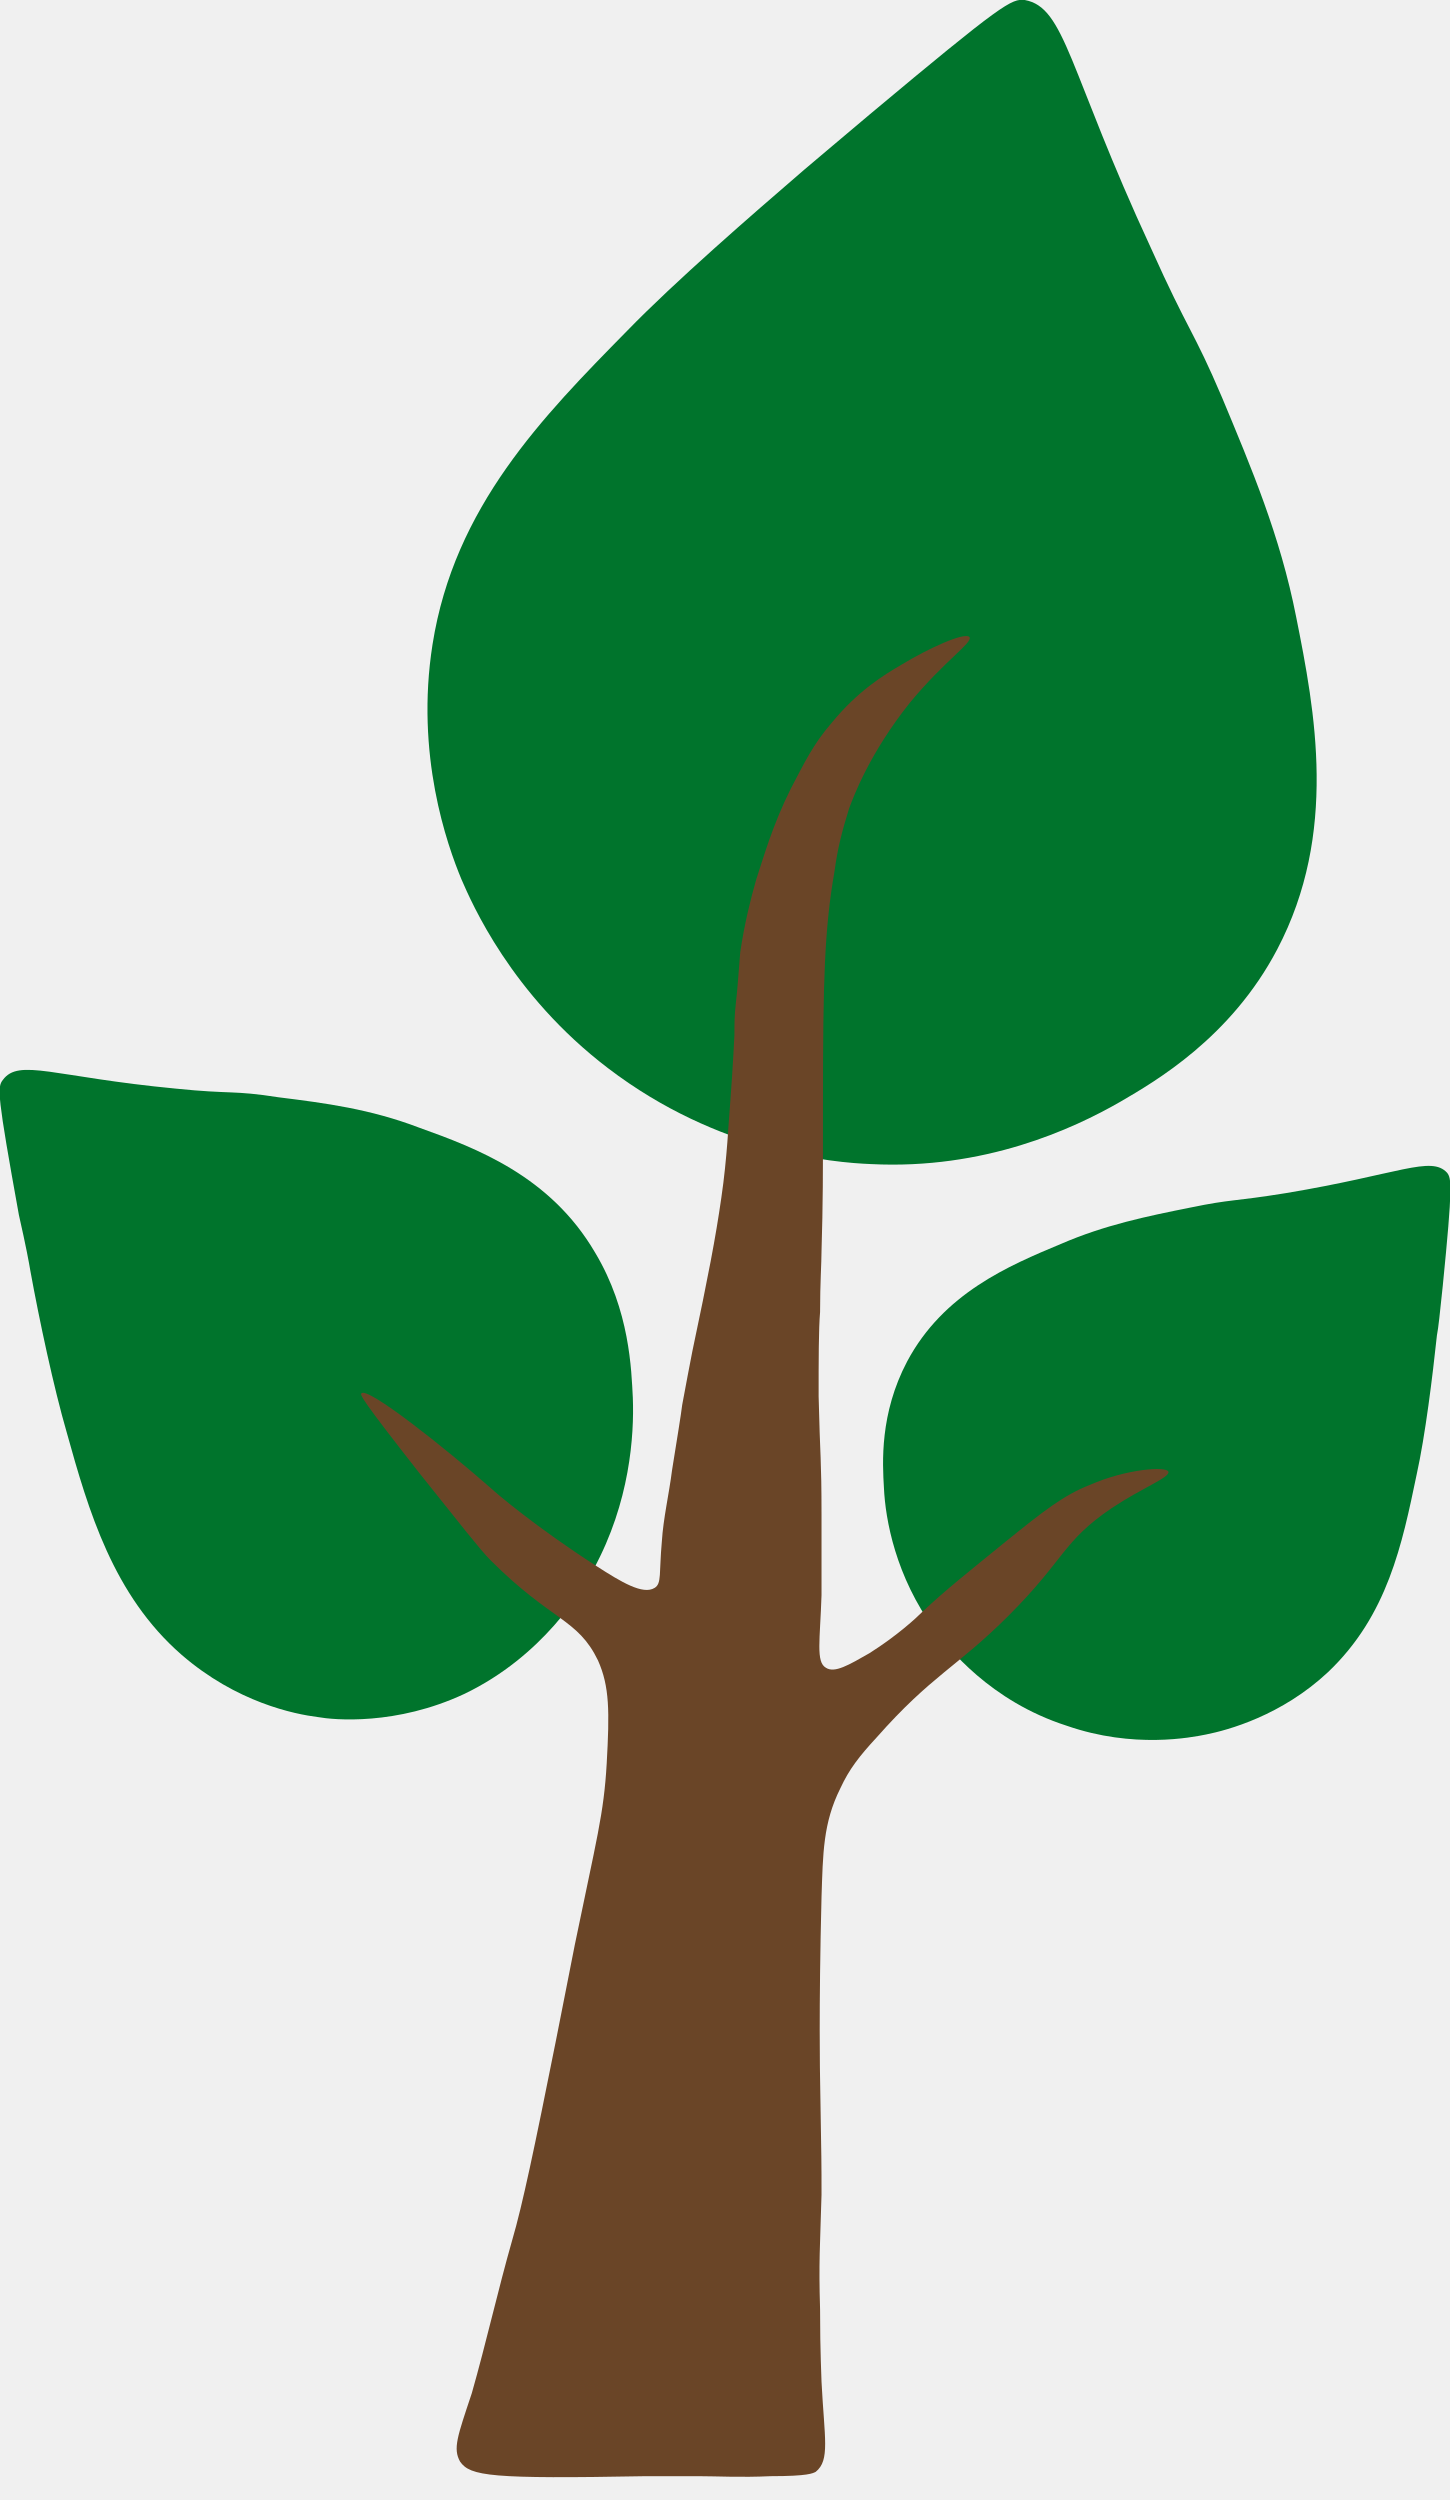
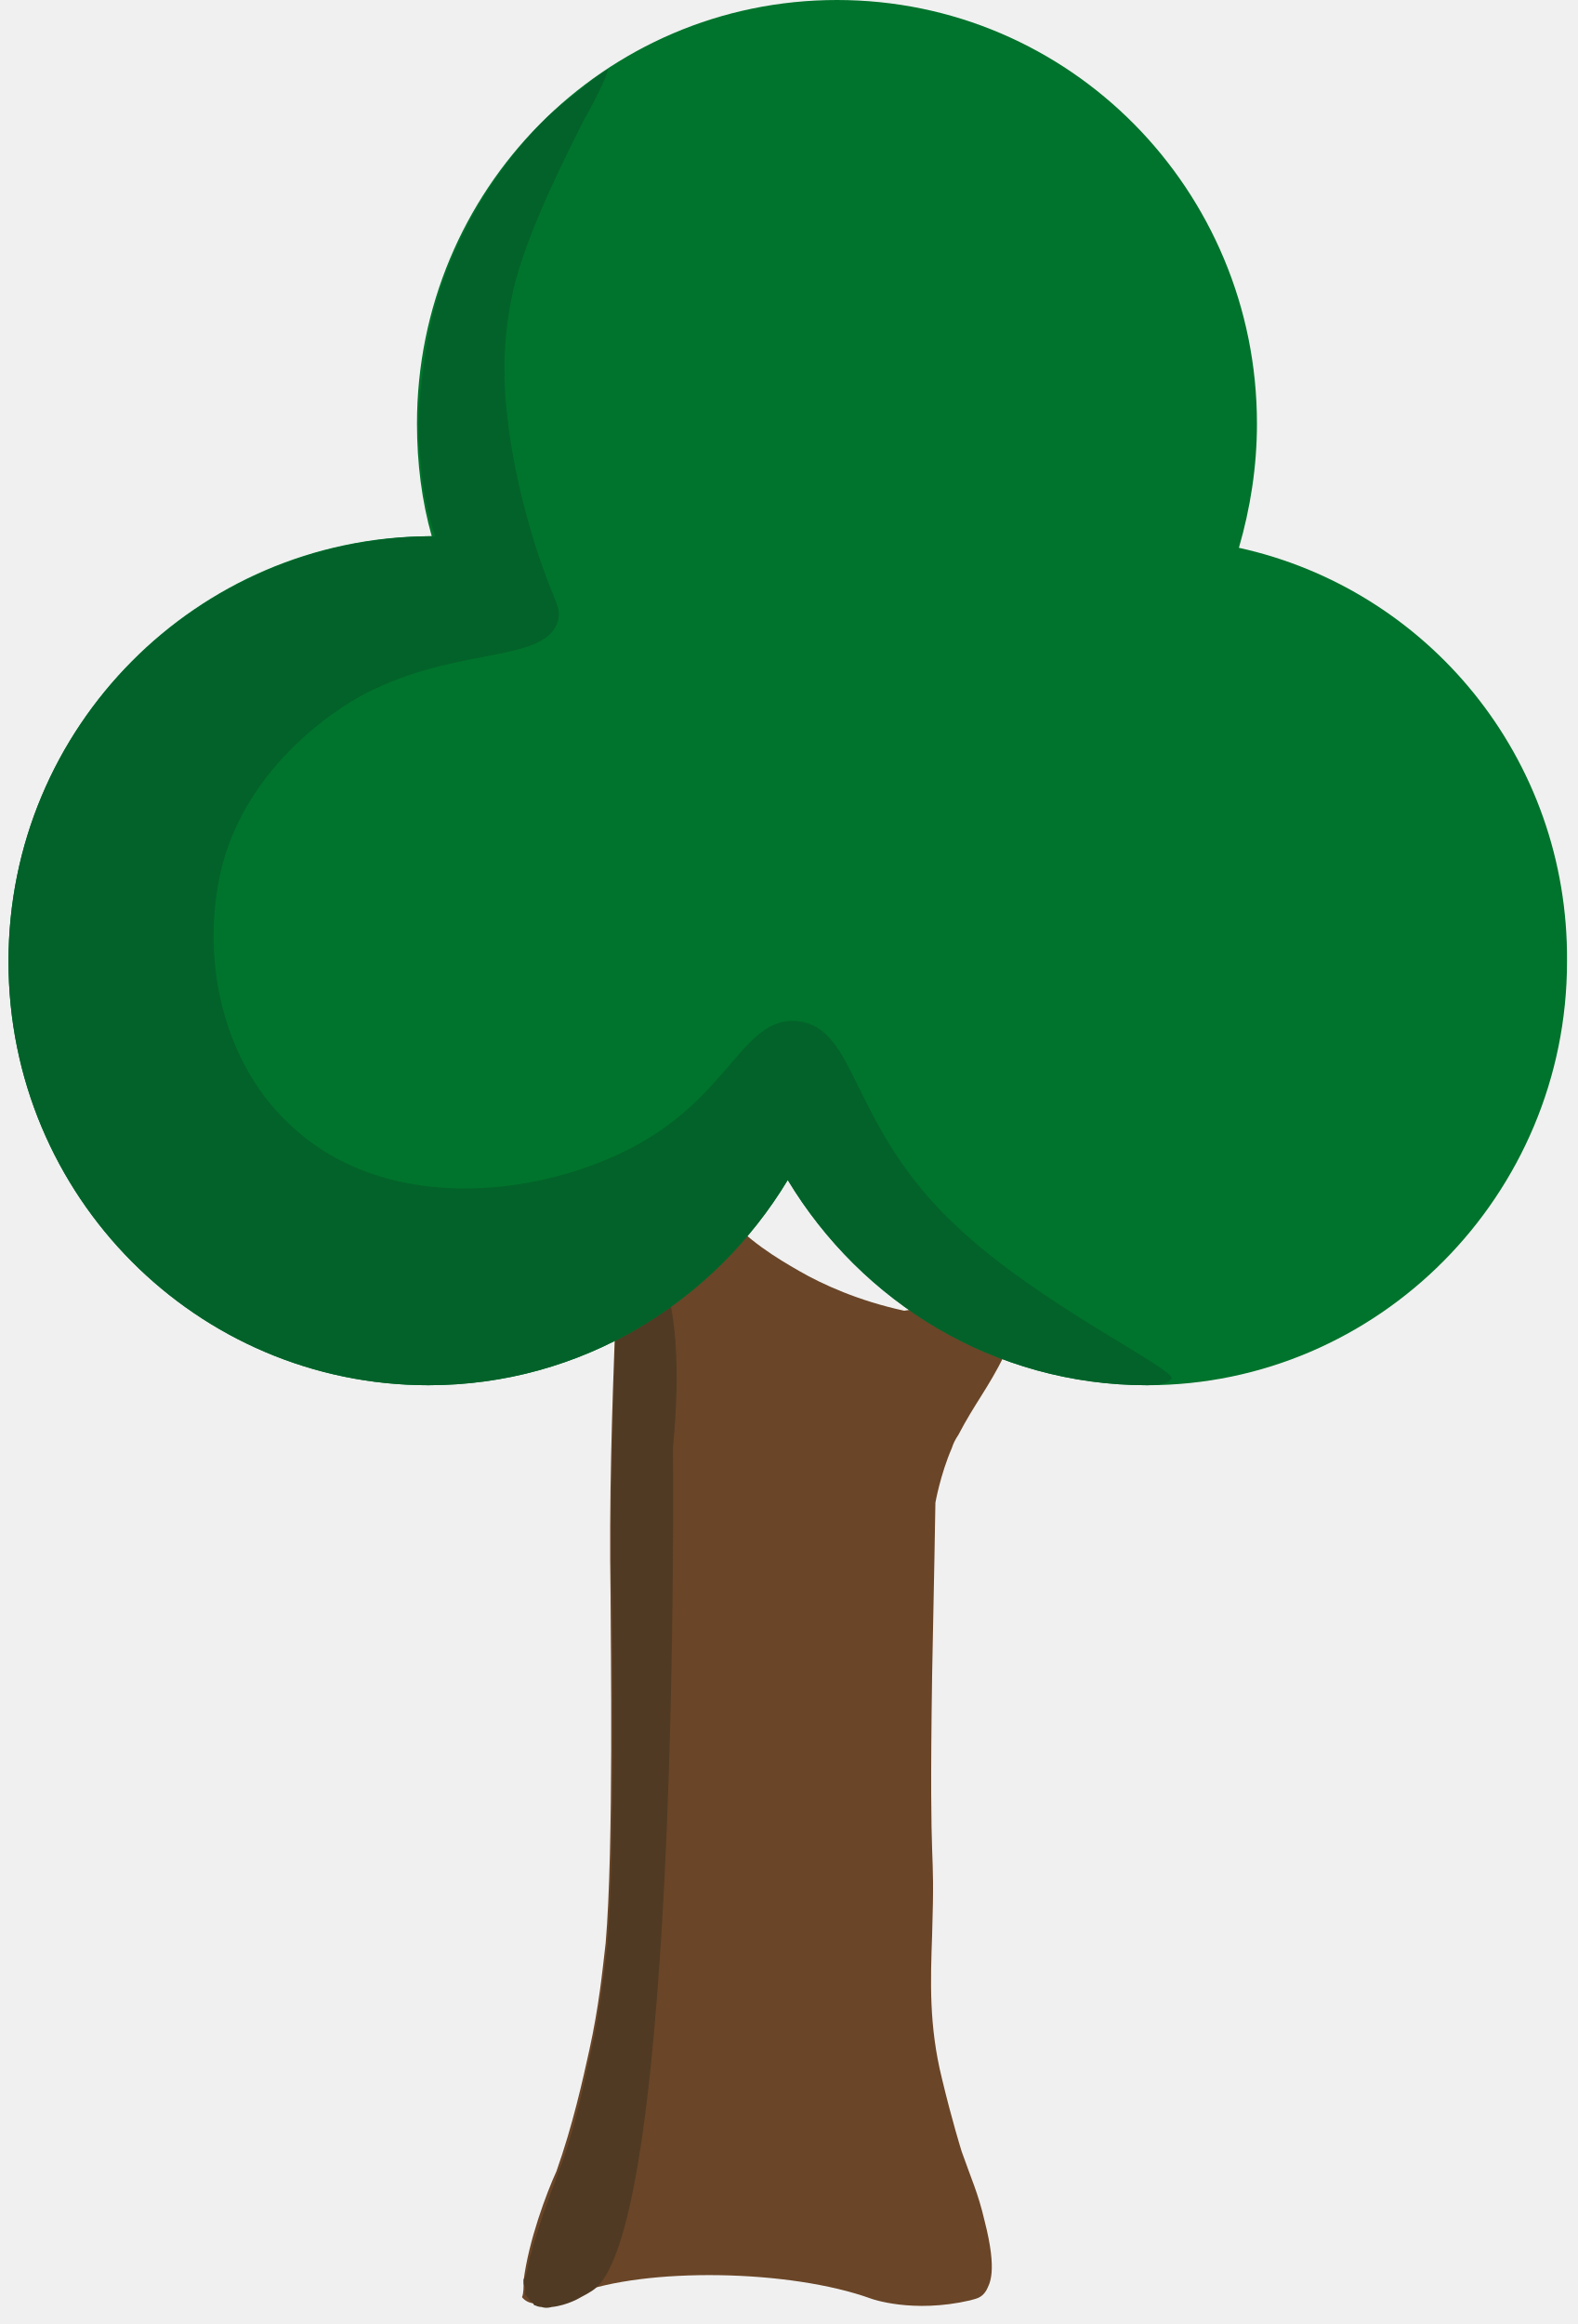
- <svg xmlns="http://www.w3.org/2000/svg" viewBox="0 0 58 100" fill="none">
-   <g clip-path="url(#clip0_201_112)">
-     <path d="M57.884 46.911C57.245 46.214 55.968 46.969 51.44 47.724C49.291 48.072 49.291 47.956 47.608 48.304C45.866 48.653 44.182 49.001 42.441 49.756C40.35 50.627 37.738 51.73 36.286 54.458C35.183 56.548 35.299 58.523 35.357 59.51C35.415 60.787 35.822 63.051 37.389 65.199C37.912 65.896 39.596 68.044 42.673 69.031C45.343 69.96 47.666 69.496 48.246 69.379C49.117 69.205 51.265 68.625 53.123 66.883C55.504 64.619 56.084 61.774 56.665 58.987C57.013 57.419 57.303 55.039 57.477 53.413C57.536 53.123 57.594 52.542 57.71 51.439C58.116 47.375 58.058 47.143 57.884 46.911Z" fill="#00742C" />
-     <path d="M40.989 1.40277e-05C42.615 0.29 42.731 2.787 46.04 9.928C47.55 13.295 47.724 13.179 48.885 15.908C50.046 18.695 51.207 21.423 51.846 24.675C52.601 28.448 53.529 33.325 51.091 37.97C49.233 41.511 46.214 43.253 44.821 44.066C42.905 45.169 39.363 46.795 34.835 46.563C33.325 46.505 28.739 46.098 24.326 42.731C20.436 39.77 18.869 36.112 18.462 35.183C17.882 33.79 16.605 30.19 17.301 25.778C18.172 20.262 21.714 16.663 25.081 13.237C26.997 11.263 30.074 8.593 32.164 6.793C32.571 6.444 33.267 5.864 34.777 4.587C40.118 0.116 40.467 -0.058 40.989 1.40277e-05Z" fill="#00742C" />
-     <path d="M0.116 43.195C0.755 42.324 2.148 43.079 7.025 43.544C9.289 43.776 9.289 43.602 11.147 43.892C13.005 44.124 14.805 44.356 16.779 45.111C19.043 45.924 22.004 47.027 23.804 50.104C25.197 52.426 25.255 54.807 25.313 55.91C25.371 57.419 25.197 60.09 23.746 62.761C23.281 63.632 21.714 66.244 18.579 67.754C15.85 69.031 13.353 68.799 12.715 68.683C11.786 68.567 9.463 68.102 7.257 66.186C4.529 63.806 3.542 60.438 2.671 57.303C2.148 55.504 1.568 52.775 1.219 50.859C1.161 50.511 1.045 49.872 0.755 48.595C-0.116 43.776 -0.116 43.486 0.116 43.195Z" fill="#00742C" />
-     <path d="M18.404 98.466C18.811 99.047 19.624 99.163 25.836 99.047C26.997 99.047 27.287 99.047 27.926 99.047C28.681 99.047 29.61 99.105 30.829 99.047C32.338 99.047 32.513 98.931 32.629 98.873C33.209 98.408 32.977 97.538 32.861 95.273C32.861 95.041 32.803 94.17 32.803 92.37C32.745 90.454 32.803 89.874 32.861 87.784C32.861 86.507 32.861 86.565 32.803 83.139C32.803 83.139 32.745 80.41 32.861 75.882C32.919 74.14 32.919 72.921 33.616 71.528C33.964 70.773 34.37 70.25 35.067 69.496C37.273 66.999 38.26 66.709 40.35 64.619C42.615 62.354 42.498 61.658 44.472 60.322C45.692 59.51 46.795 59.103 46.737 58.871C46.679 58.639 45.053 58.755 43.602 59.393C42.556 59.8 41.744 60.438 40.234 61.658C38.667 62.935 37.854 63.574 36.925 64.445C36.635 64.735 35.88 65.431 34.777 66.128C33.964 66.593 33.383 66.941 33.035 66.709C32.629 66.477 32.803 65.606 32.861 63.806C32.861 63.748 32.861 62.703 32.861 60.613C32.861 58.29 32.803 58.348 32.745 55.852C32.745 54.4 32.745 53.181 32.803 52.484C32.803 51.323 32.861 50.511 32.861 50.046C32.919 48.072 32.919 47.143 32.919 44.182C32.919 39.189 32.977 37.157 33.383 34.835C33.499 33.964 33.674 33.267 33.964 32.338C34.138 31.874 34.777 30.132 36.402 28.1C37.796 26.416 38.899 25.72 38.783 25.488C38.609 25.255 37.099 25.952 36.054 26.591C35.357 26.997 34.312 27.636 33.267 28.913C32.513 29.784 32.164 30.538 31.642 31.526C30.887 33.035 30.538 34.312 30.248 35.183C30.016 35.996 29.784 36.925 29.61 38.086C29.552 38.783 29.494 39.654 29.435 40.118C29.377 40.641 29.377 40.931 29.377 41.395C29.377 41.395 29.319 42.673 29.203 44.182C29.145 44.821 29.087 46.33 28.855 47.898C28.623 49.523 28.332 51.033 27.694 54.052C27.578 54.633 27.462 55.271 27.287 56.2C27.229 56.665 27.113 57.361 26.881 58.813C26.765 59.742 26.532 60.729 26.474 61.658C26.358 62.935 26.474 63.341 26.184 63.516C25.72 63.806 24.849 63.283 23.862 62.645C21.423 61.077 19.798 59.684 19.682 59.568C17.766 57.884 14.689 55.446 14.456 55.736C14.398 55.794 14.456 55.968 16.779 58.929C18.404 60.961 19.217 62.006 19.624 62.412C22.062 64.851 23.107 64.735 23.92 66.418C24.384 67.463 24.384 68.451 24.268 70.541C24.152 72.573 23.862 73.56 22.991 77.798C22.585 79.888 22.701 79.249 22.236 81.63C21.365 85.984 20.901 88.19 20.494 89.584C19.914 91.616 19.449 93.706 18.869 95.738C18.288 97.48 18.114 97.944 18.404 98.466Z" fill="#6A4527" />
-   </g>
-   <defs>
-     <clipPath id="clip0_201_112">
-       <rect width="58" height="99.105" fill="white" />
-     </clipPath>
-   </defs>
+ <svg xmlns="http://www.w3.org/2000/svg" viewBox="0 0 93 137" fill="none">
+   <path d="M30.877 134.439C31.167 132.098 32.231 129.268 32.811 128C33.779 125.268 34.359 122.634 34.746 120.878C35.327 118.244 35.52 116.195 35.714 114.537C36.197 108.976 36.004 96.488 36.004 94.439C36.004 94.244 36.004 94.146 36.004 94.146C35.81 82.634 36.778 72.098 36.391 68.098C36.294 66.829 36.1 65.659 36.1 65.659C35.907 64.488 35.617 63.61 35.423 62.927C35.423 62.927 35.036 61.561 34.553 59.415C34.069 57.366 34.069 55.707 33.972 53.854C33.876 50.634 34.166 47.317 34.456 47.317C34.649 47.317 34.746 48.683 35.23 52.683C35.81 56.878 36.004 57.854 36.391 59.122C36.778 60.293 37.358 62.146 37.455 62.244C37.745 63.024 37.939 63.61 38.229 64.293C38.325 64.488 38.519 64.976 38.809 65.463C39.099 66.146 39.777 67.415 40.841 68.976C41.518 70.049 42.002 70.732 42.582 71.415C44.13 73.171 45.775 74.146 47.129 74.927C48.483 75.707 50.611 76.683 53.32 77.268C53.998 77.171 54.868 76.976 55.739 76.488C57.19 75.707 58.157 74.537 59.221 73.268C60.382 72 61.059 71.024 61.059 71.024C61.543 70.341 61.833 70.049 62.317 69.463C62.801 68.976 63.865 67.805 64.252 68.098C64.736 68.488 63.962 70.537 63.768 71.219C63.285 72.39 62.898 73.268 62.124 74.732C61.64 75.707 61.543 75.707 60.576 77.463C59.899 78.634 59.608 79.219 59.221 79.805C59.221 79.902 59.221 79.805 59.221 79.902C58.254 81.854 57.48 82.732 56.513 84.585C56.319 84.878 56.222 85.073 56.126 85.366C55.449 86.927 55.158 88.585 55.158 88.585C55.158 88.585 55.062 94.341 54.965 98.732C54.771 111.707 55.158 108 54.965 114.049C54.868 116.78 54.771 119.415 55.545 122.537C56.126 124.976 56.706 126.829 56.706 126.829C57.287 128.488 57.674 129.268 58.06 130.927C58.834 133.951 58.351 134.634 58.157 135.024C57.867 135.512 57.48 135.512 57.19 135.61C53.804 136.39 51.386 135.512 51.386 135.512C46.548 133.756 38.035 133.659 33.972 135.22C33.392 135.512 31.457 136.293 30.78 135.415C30.877 135.22 30.877 134.829 30.877 134.439Z" fill="#6A4527" />
+   <path d="M30.877 134.439C30.877 134.341 30.877 134.341 30.973 134.244C30.973 134.244 30.973 134.146 31.07 133.951C31.167 133.366 31.263 132.976 31.263 132.976C31.36 132.878 31.36 132.488 31.554 132C31.844 131.122 32.037 130.439 32.134 130.244C32.521 129.073 32.908 128.195 32.908 128.098C33.875 125.756 34.649 121.854 34.843 120.976C35.423 118.341 35.617 116.293 35.81 114.634C36.294 109.073 36.1 96.585 36.1 94.537C36.1 94.439 36.1 94.244 36.1 94.244C36.004 92.488 36.004 86.341 36.391 76C36.391 75.707 36.487 75.122 36.487 74.439C36.487 73.756 36.487 73.463 36.487 73.073C36.487 71.707 36.584 71.317 36.584 70.049C36.584 69.561 36.584 68.683 36.487 67.805C36.681 68.488 36.971 69.366 37.358 70.634C38.132 72.878 38.809 74.341 38.906 74.732C39.583 76.39 40.26 79.317 39.68 85.366C39.68 85.366 40.163 131.61 34.94 135.024C34.649 135.219 34.262 135.415 34.262 135.415C34.262 135.415 33.489 135.902 32.521 136C32.521 136 32.231 136.098 31.941 136C31.941 136 31.747 136 31.554 135.902C31.457 135.902 31.457 135.805 31.457 135.805L31.36 135.707C31.263 135.61 31.263 135.61 31.167 135.512C31.167 135.512 31.167 135.415 31.07 135.415C31.07 135.317 31.07 135.317 30.973 135.317C30.973 135.219 30.973 135.024 30.973 134.829C30.877 134.732 30.877 134.634 30.877 134.439Z" fill="#503A23" />
+   <path d="M73.055 32.293C73.732 29.951 74.119 27.512 74.119 24.976C74.119 11.22 63.091 0 49.354 0C35.617 0 24.588 11.22 24.588 24.976C24.588 27.317 24.878 29.561 25.459 31.61C25.362 31.61 25.362 31.61 25.265 31.61C11.625 31.707 0.5 42.829 0.5 56.683C0.5 70.537 11.625 81.659 25.265 81.659C34.262 81.659 42.098 76.781 46.452 69.561C50.805 76.781 58.641 81.659 67.638 81.659C81.278 81.659 92.403 70.439 92.403 56.683C92.5 44.683 84.18 34.732 73.055 32.293Z" fill="#00742C" />
+   <path d="M35.81 4.098C35.81 4.098 35.714 4.195 35.23 4.488C34.456 5.073 34.359 5.171 34.359 5.171C33.779 5.659 33.102 6.146 32.908 6.341C32.424 6.732 28.845 9.854 26.523 15.512C25.943 16.976 25.556 18.244 25.362 19.317C25.362 19.317 24.782 21.854 24.685 24.976C24.685 26.049 24.782 26.927 24.782 26.927C24.879 28.585 25.169 30.146 25.652 31.61C25.556 31.61 25.556 31.61 25.459 31.61C11.625 31.707 0.5 42.829 0.5 56.683C0.5 70.537 11.625 81.659 25.265 81.659C34.262 81.659 42.098 76.781 46.452 69.561C50.805 76.781 58.641 81.659 67.638 81.659C68.895 81.659 68.992 81.366 69.089 81.268C69.282 80.683 61.253 76.878 56.416 72.293C50.031 66.341 50.611 60.585 47.032 60.195C43.936 59.902 43.163 64.195 38.035 67.219C32.618 70.439 22.944 71.902 17.043 66.244C12.786 62.244 11.722 55.61 13.27 50.439C15.301 44 21.396 40.878 22.17 40.585C27.297 38.146 32.231 39.024 32.908 36.585C33.102 35.805 32.715 35.512 31.941 33.268C31.941 33.268 30.393 29.073 29.909 24.488C29.716 22.927 29.522 20 30.393 16.585C31.36 13.073 33.488 8.976 34.456 7.024C34.649 6.732 36.004 4.195 35.81 4.098Z" fill="#03622A" />
</svg>
